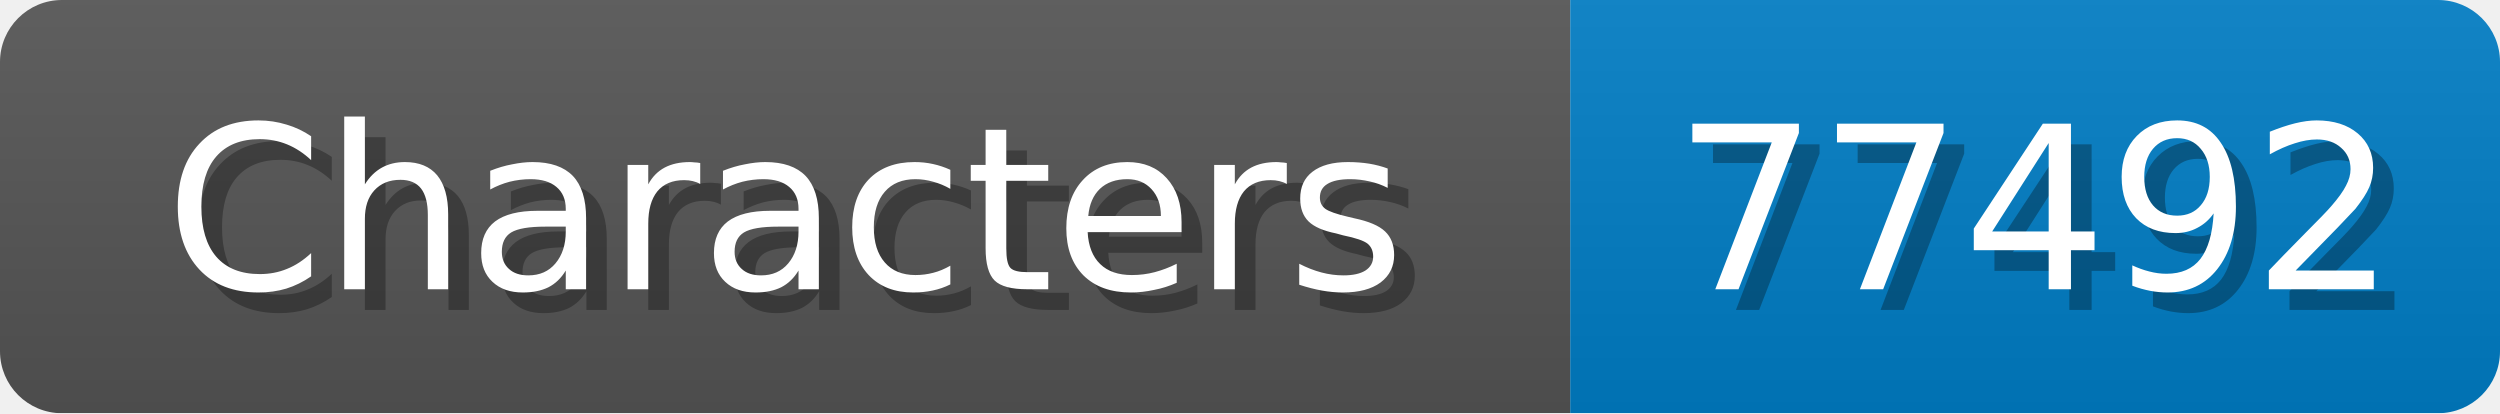
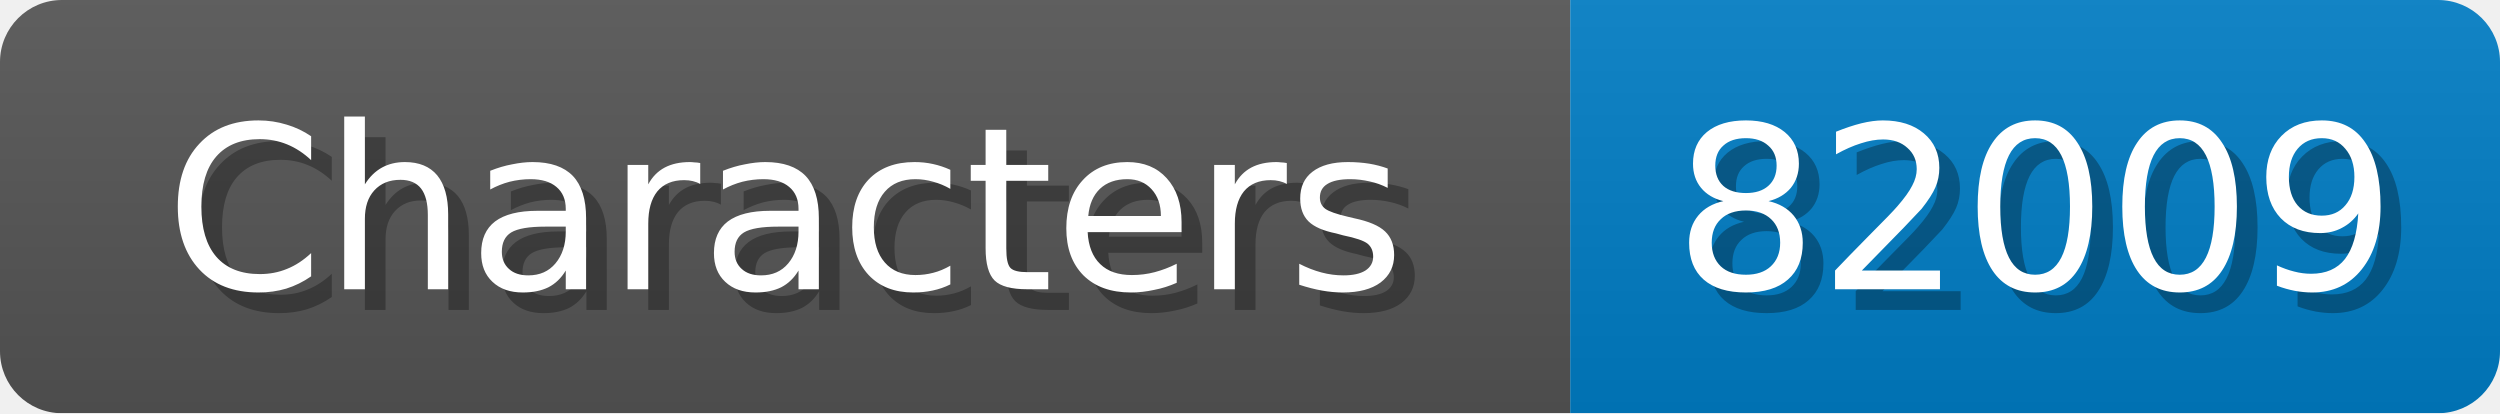
<svg xmlns="http://www.w3.org/2000/svg" width="121" height="20">
  <linearGradient id="b" x2="0" y2="100%">
    <stop offset="0" stop-color="#bbb" stop-opacity=".1" />
    <stop offset="1" stop-opacity=".1" />
  </linearGradient>
  <mask id="anybadge_1">
    <rect width="121" height="20" rx="3" fill="#fff" />
  </mask>
  <g mask="url(#anybadge_1)">
    <path fill="#555" d="M0 0h76v20H0z" />
    <path fill="#007ec6" d="M76 0h45v20H76z" />
    <path fill="url(#b)" d="M0 0h121v20H0z" />
  </g>
  <g fill="#fff" text-anchor="middle" font-family="DejaVu Sans,Verdana,Geneva,sans-serif" font-size="11">
    <text x="39.0" y="15" fill="#010101" fill-opacity=".3">Characters</text>
    <text x="38.0" y="14">Characters</text>
  </g>
  <g fill="#fff" text-anchor="middle" font-family="DejaVu Sans,Verdana,Geneva,sans-serif" font-size="11">
-     <text x="99.5" y="15" fill="#010101" fill-opacity=".3">77492</text>
-     <text x="98.5" y="14">77492</text>
+     <text x="99.5" y="15" fill="#010101" fill-opacity=".3">82009</text>
+     <text x="98.5" y="14">82009</text>
  </g>
</svg>
